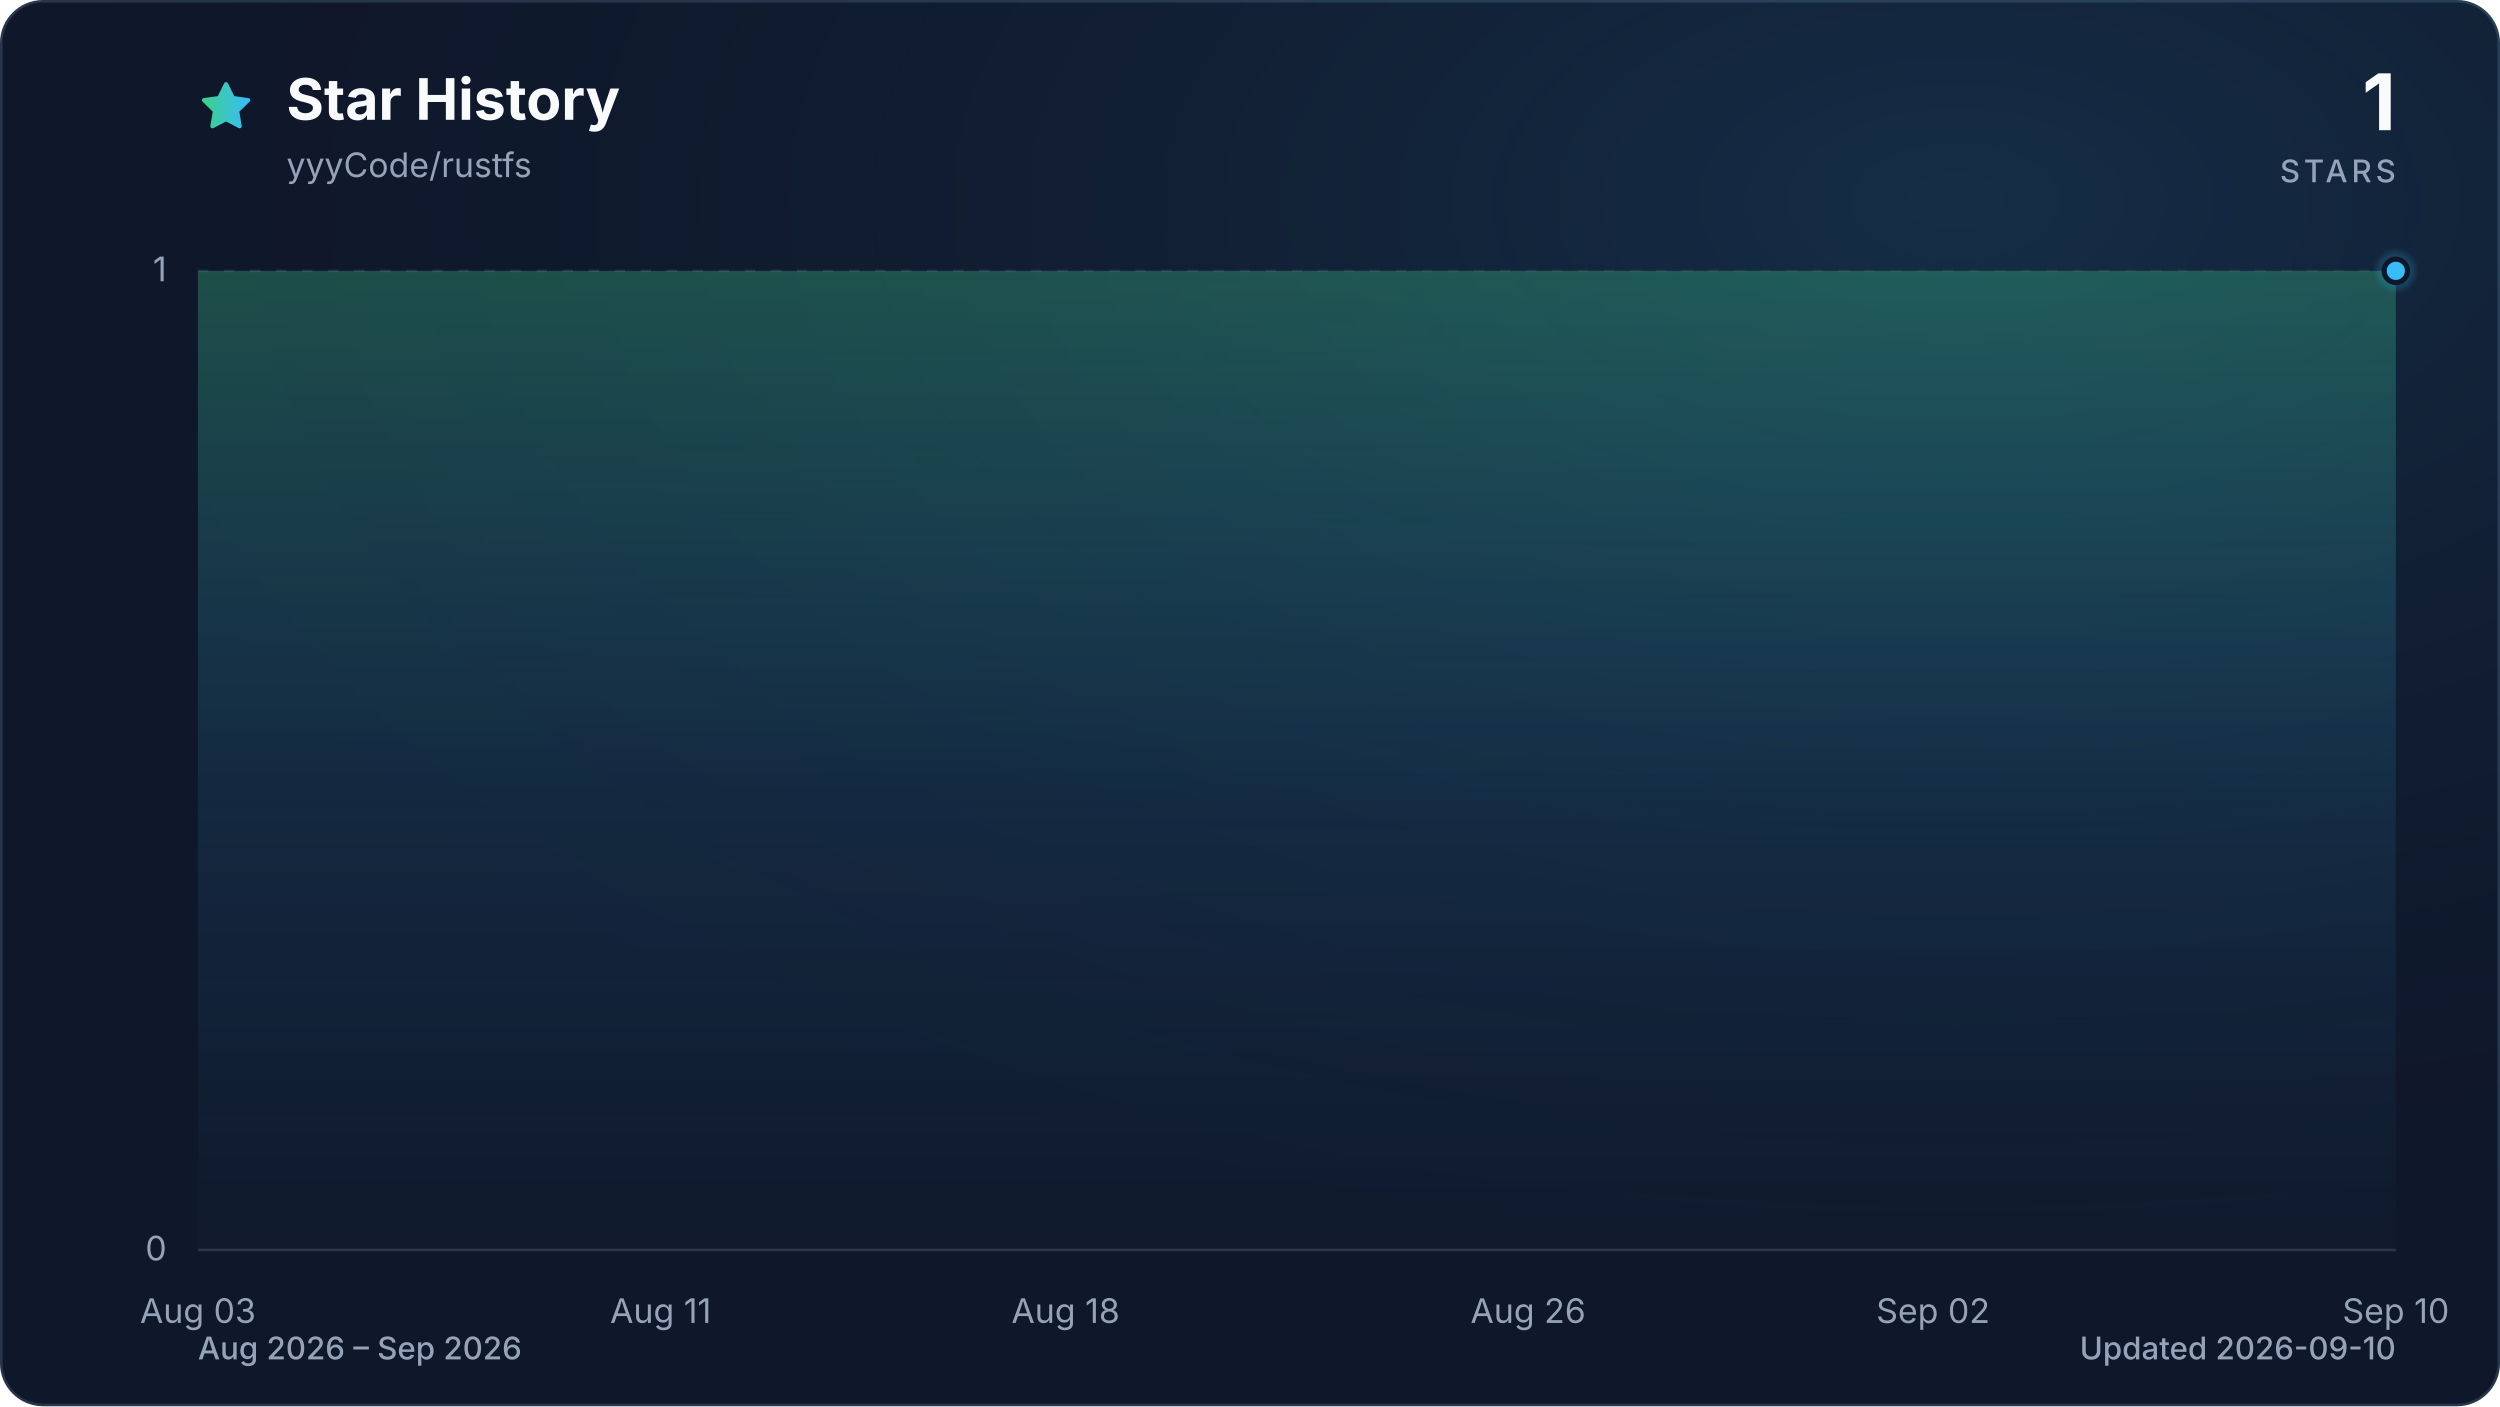
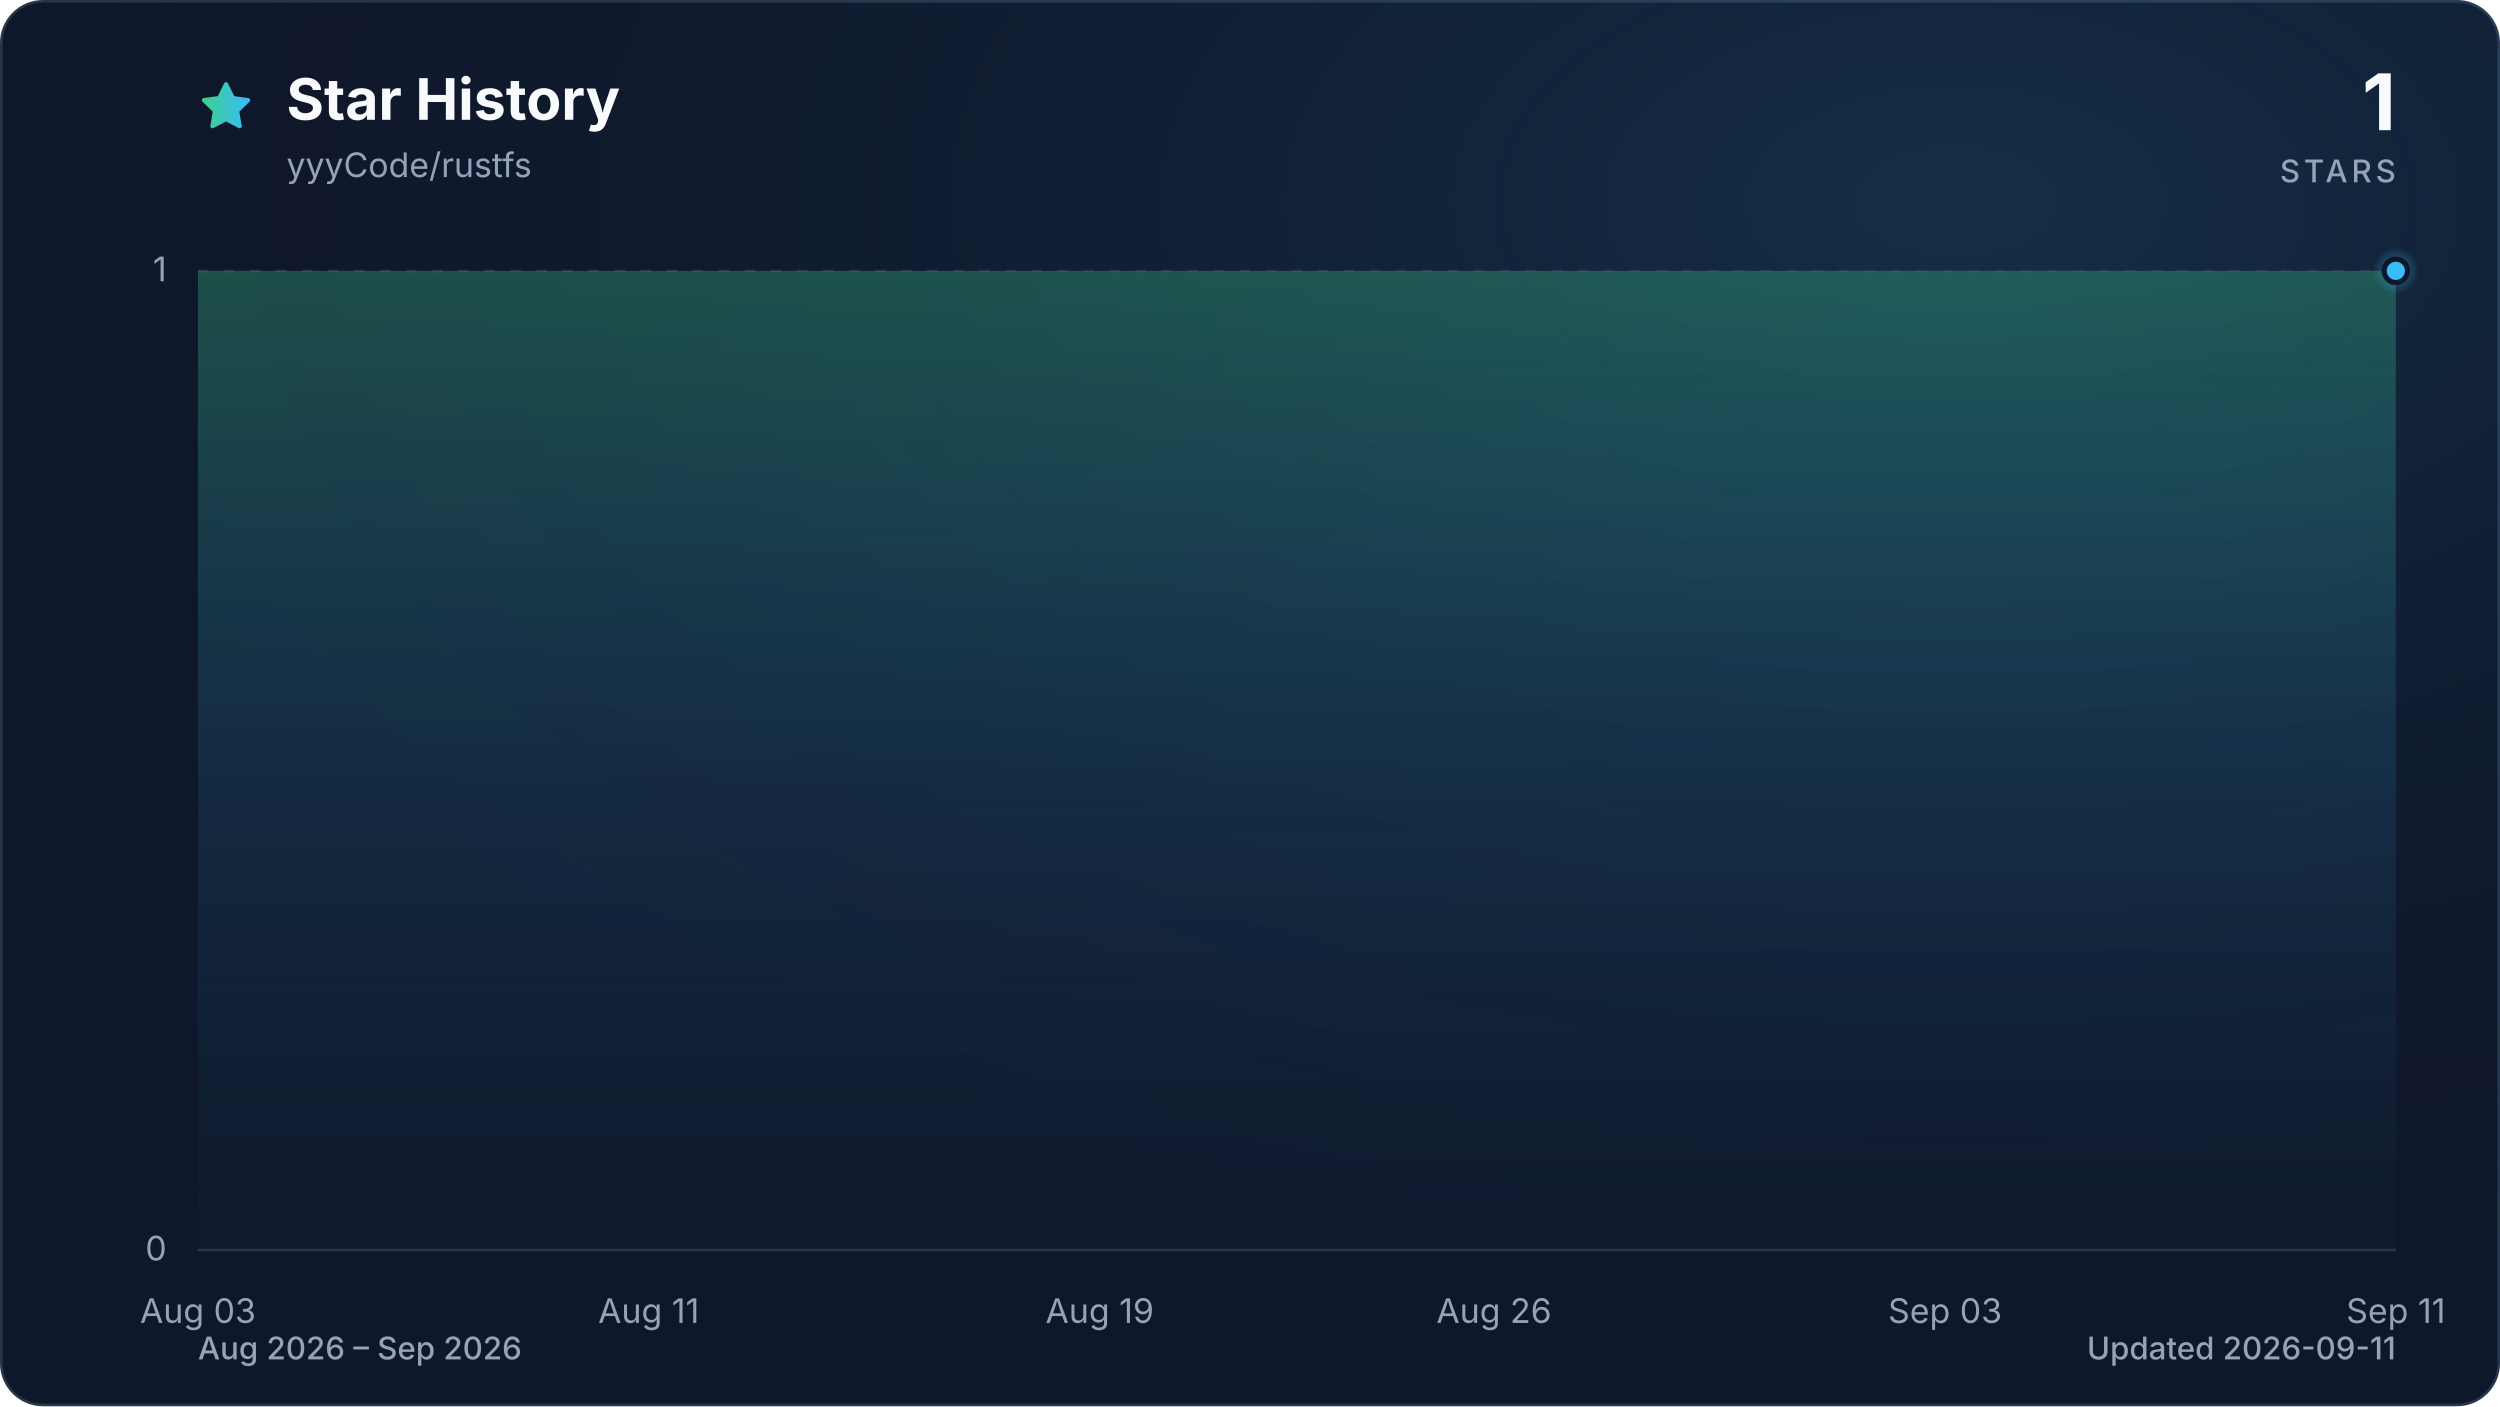
<svg xmlns="http://www.w3.org/2000/svg" viewBox="0 0 960 540" role="img" aria-labelledby="title description" data-style="gradient" data-variant="glow" data-animated="true">
  <defs>
    <linearGradient id="trend" x1="0" y1="0" x2="1" y2="0">
      <stop offset="0%" stop-color="#3ecf8e" />
      <stop offset="100%" stop-color="#38bdf8" />
    </linearGradient>
    <linearGradient id="area" x1="0" y1="0" x2="0" y2="1">
      <stop offset="0%" stop-color="#3ecf8e" stop-opacity="0.30" />
      <stop offset="55%" stop-color="#38bdf8" stop-opacity="0.10" />
      <stop offset="100%" stop-color="#38bdf8" stop-opacity="0.01" />
    </linearGradient>
    <radialGradient id="marker-halo" cx="50%" cy="50%" r="50%">
      <stop offset="0%" stop-color="#38bdf8" stop-opacity="0.55" />
      <stop offset="100%" stop-color="#38bdf8" stop-opacity="0" />
    </radialGradient>
    <radialGradient id="surface-glow" cx="78%" cy="14%" r="80%">
      <stop offset="0%" stop-color="#38bdf8" stop-opacity="0.14" />
      <stop offset="100%" stop-color="#0f172a" stop-opacity="0" />
    </radialGradient>
    <filter id="trend-glow" x="-20%" y="-20%" width="140%" height="140%">
      <feGaussianBlur stdDeviation="7" />
    </filter>
  </defs>
  <style>
.trend-enter{transform-box:fill-box;transform-origin:center;animation:trend-enter 520ms cubic-bezier(0.16,1,0.3,1)}
.marker-enter{transform-box:fill-box;transform-origin:center;animation:marker-enter 320ms cubic-bezier(0.16,1,0.3,1) 200ms both}
.marker-pulse{transform-box:fill-box;transform-origin:center;animation:marker-pulse 2.6s ease-out infinite}
@keyframes trend-enter{from{opacity:.35;transform:translateY(10px)}to{opacity:1;transform:translateY(0)}}
@keyframes marker-enter{from{opacity:0;transform:scale(.4)}to{opacity:1;transform:scale(1)}}
@keyframes marker-pulse{0%{opacity:.5;transform:scale(.7)}70%,100%{opacity:0;transform:scale(2.1)}}
@media (prefers-reduced-motion:reduce){.trend-enter,.marker-enter,.marker-pulse{animation:none!important}}
@media (prefers-reduced-motion:reduce){.marker-pulse{opacity:0}}
</style>
  <rect x="0.5" y="0.5" width="959" height="539" fill="#0f172a" stroke="#27364a" stroke-width="1" rx="16" />
  <rect width="960" height="540" fill="url(#surface-glow)" rx="16" />
  <path d="M12 2.6l2.9 5.9 6.5.9-4.7 4.6 1.1 6.5-5.8-3-5.8 3 1.1-6.5-4.7-4.6 6.5-.9L12 2.6Z" transform="translate(76 30) scale(.9)" fill="url(#trend)" stroke="url(#trend)" stroke-width="1.8" stroke-linejoin="round" aria-hidden="true" />
  <text x="110" y="46" fill="#f8fafc" font-family="ui-sans-serif, system-ui, -apple-system, BlinkMacSystemFont, 'Segoe UI', sans-serif" font-size="22" font-weight="700">Star History</text>
  <text x="110" y="68" fill="#94a3b8" font-family="ui-sans-serif, system-ui, -apple-system, BlinkMacSystemFont, 'Segoe UI', sans-serif" font-size="13">yyyCode/rustfs</text>
  <text x="920" y="50" fill="#f8fafc" font-family="ui-sans-serif, system-ui, -apple-system, BlinkMacSystemFont, 'Segoe UI', sans-serif" font-size="30" font-weight="700" text-anchor="end">1</text>
  <text x="920" y="70" fill="#94a3b8" font-family="ui-sans-serif, system-ui, -apple-system, BlinkMacSystemFont, 'Segoe UI', sans-serif" font-size="12" font-weight="500" letter-spacing="1.5" text-anchor="end">STARS</text>
  <line x1="76" y1="480.0" x2="920" y2="480.0" stroke="#27364a" stroke-width="1" stroke-dasharray="0" opacity="1" />
  <text x="64" y="484.0" fill="#94a3b8" font-family="ui-sans-serif, system-ui, -apple-system, BlinkMacSystemFont, 'Segoe UI', sans-serif" font-size="13" text-anchor="end">0</text>
  <line x1="76" y1="104.0" x2="920" y2="104.0" stroke="#27364a" stroke-width="1" stroke-dasharray="4 6" opacity="0.7" />
  <text x="64" y="108.0" fill="#94a3b8" font-family="ui-sans-serif, system-ui, -apple-system, BlinkMacSystemFont, 'Segoe UI', sans-serif" font-size="13" text-anchor="end">1</text>
  <text x="76.0" y="508" fill="#94a3b8" font-family="ui-sans-serif, system-ui, -apple-system, BlinkMacSystemFont, 'Segoe UI', sans-serif" font-size="13" text-anchor="middle">Aug 03</text>
-   <text x="253.7" y="508" fill="#94a3b8" font-family="ui-sans-serif, system-ui, -apple-system, BlinkMacSystemFont, 'Segoe UI', sans-serif" font-size="13" text-anchor="middle">Aug 11</text>
-   <text x="409.2" y="508" fill="#94a3b8" font-family="ui-sans-serif, system-ui, -apple-system, BlinkMacSystemFont, 'Segoe UI', sans-serif" font-size="13" text-anchor="middle">Aug 18</text>
-   <text x="586.8" y="508" fill="#94a3b8" font-family="ui-sans-serif, system-ui, -apple-system, BlinkMacSystemFont, 'Segoe UI', sans-serif" font-size="13" text-anchor="middle">Aug 26</text>
-   <text x="742.3" y="508" fill="#94a3b8" font-family="ui-sans-serif, system-ui, -apple-system, BlinkMacSystemFont, 'Segoe UI', sans-serif" font-size="13" text-anchor="middle">Sep 02</text>
-   <text x="920.0" y="508" fill="#94a3b8" font-family="ui-sans-serif, system-ui, -apple-system, BlinkMacSystemFont, 'Segoe UI', sans-serif" font-size="13" text-anchor="middle">Sep 10</text>
+   <text x="249.1" y="508" fill="#94a3b8" font-family="ui-sans-serif, system-ui, -apple-system, BlinkMacSystemFont, 'Segoe UI', sans-serif" font-size="13" text-anchor="middle">Aug 11</text>
+   <text x="422.3" y="508" fill="#94a3b8" font-family="ui-sans-serif, system-ui, -apple-system, BlinkMacSystemFont, 'Segoe UI', sans-serif" font-size="13" text-anchor="middle">Aug 19</text>
+   <text x="573.7" y="508" fill="#94a3b8" font-family="ui-sans-serif, system-ui, -apple-system, BlinkMacSystemFont, 'Segoe UI', sans-serif" font-size="13" text-anchor="middle">Aug 26</text>
+   <text x="746.9" y="508" fill="#94a3b8" font-family="ui-sans-serif, system-ui, -apple-system, BlinkMacSystemFont, 'Segoe UI', sans-serif" font-size="13" text-anchor="middle">Sep 03</text>
+   <text x="920.0" y="508" fill="#94a3b8" font-family="ui-sans-serif, system-ui, -apple-system, BlinkMacSystemFont, 'Segoe UI', sans-serif" font-size="13" text-anchor="middle">Sep 11</text>
  <g class="trend-enter">
-     <path d="M 76.0 104.0 C 83.4 104.0, 90.8 104.0, 98.2 104.0 C 105.6 104.0, 113.0 104.0, 120.4 104.0 C 127.8 104.0, 135.2 104.0, 142.6 104.0 C 150.0 104.0, 157.4 104.0, 164.8 104.0 C 172.2 104.0, 179.6 104.0, 187.1 104.0 C 194.5 104.0, 201.9 104.0, 209.3 104.0 C 216.7 104.0, 224.1 104.0, 231.5 104.0 C 238.9 104.0, 246.3 104.0, 253.7 104.0 C 261.1 104.0, 268.5 104.0, 275.9 104.0 C 283.3 104.0, 290.7 104.0, 298.1 104.0 C 305.5 104.0, 312.9 104.0, 320.3 104.0 C 327.7 104.0, 335.1 104.0, 342.5 104.0 C 349.9 104.0, 357.3 104.0, 364.7 104.0 C 372.1 104.0, 379.5 104.0, 386.9 104.0 C 394.4 104.0, 401.8 104.0, 409.2 104.0 C 416.6 104.0, 424.0 104.0, 431.4 104.0 C 438.8 104.0, 446.2 104.0, 453.6 104.0 C 461.0 104.0, 468.4 104.0, 475.8 104.0 C 483.2 104.0, 490.6 104.0, 498.0 104.0 C 505.4 104.0, 512.8 104.0, 520.2 104.0 C 527.6 104.0, 535.0 104.0, 542.4 104.0 C 549.8 104.0, 557.2 104.0, 564.6 104.0 C 572.0 104.0, 579.4 104.0, 586.8 104.0 C 594.2 104.0, 601.6 104.0, 609.1 104.0 C 616.5 104.0, 623.9 104.0, 631.3 104.0 C 638.7 104.0, 646.1 104.0, 653.5 104.0 C 660.9 104.0, 668.3 104.0, 675.7 104.0 C 683.1 104.0, 690.5 104.0, 697.9 104.0 C 705.3 104.0, 712.7 104.0, 720.1 104.0 C 727.5 104.0, 734.9 104.0, 742.3 104.0 C 749.7 104.0, 757.1 104.0, 764.5 104.0 C 771.9 104.0, 779.3 104.0, 786.7 104.0 C 794.1 104.0, 801.5 104.0, 808.9 104.0 C 816.4 104.0, 823.8 104.0, 831.2 104.0 C 838.6 104.0, 846.0 104.0, 853.4 104.0 C 860.8 104.0, 868.2 104.0, 875.6 104.0 C 883.0 104.0, 890.4 104.0, 897.8 104.0 C 905.2 104.0, 912.6 104.0, 920.0 104.0 L 920.0 480.0 L 76.0 480.0 Z" fill="url(#area)" />
-     <path d="M 76.0 104.0 C 83.4 104.0, 90.8 104.0, 98.2 104.0 C 105.6 104.0, 113.0 104.0, 120.4 104.0 C 127.8 104.0, 135.2 104.0, 142.6 104.0 C 150.0 104.0, 157.4 104.0, 164.8 104.0 C 172.2 104.0, 179.6 104.0, 187.1 104.0 C 194.5 104.0, 201.9 104.0, 209.3 104.0 C 216.7 104.0, 224.1 104.0, 231.5 104.0 C 238.9 104.0, 246.3 104.0, 253.7 104.0 C 261.1 104.0, 268.5 104.0, 275.9 104.0 C 283.3 104.0, 290.7 104.0, 298.1 104.0 C 305.5 104.0, 312.9 104.0, 320.3 104.0 C 327.7 104.0, 335.1 104.0, 342.5 104.0 C 349.9 104.0, 357.3 104.0, 364.7 104.0 C 372.1 104.0, 379.5 104.0, 386.9 104.0 C 394.4 104.0, 401.8 104.0, 409.2 104.0 C 416.6 104.0, 424.0 104.0, 431.4 104.0 C 438.8 104.0, 446.2 104.0, 453.6 104.0 C 461.0 104.0, 468.4 104.0, 475.8 104.0 C 483.2 104.0, 490.6 104.0, 498.0 104.0 C 505.4 104.0, 512.8 104.0, 520.2 104.0 C 527.6 104.0, 535.0 104.0, 542.4 104.0 C 549.8 104.0, 557.2 104.0, 564.6 104.0 C 572.0 104.0, 579.4 104.0, 586.8 104.0 C 594.2 104.0, 601.6 104.0, 609.1 104.0 C 616.5 104.0, 623.9 104.0, 631.3 104.0 C 638.7 104.0, 646.1 104.0, 653.5 104.0 C 660.9 104.0, 668.3 104.0, 675.7 104.0 C 683.1 104.0, 690.5 104.0, 697.9 104.0 C 705.3 104.0, 712.7 104.0, 720.1 104.0 C 727.5 104.0, 734.9 104.0, 742.3 104.0 C 749.7 104.0, 757.1 104.0, 764.5 104.0 C 771.9 104.0, 779.3 104.0, 786.7 104.0 C 794.1 104.0, 801.5 104.0, 808.9 104.0 C 816.4 104.0, 823.8 104.0, 831.2 104.0 C 838.6 104.0, 846.0 104.0, 853.4 104.0 C 860.8 104.0, 868.2 104.0, 875.6 104.0 C 883.0 104.0, 890.4 104.0, 897.8 104.0 C 905.2 104.0, 912.6 104.0, 920.0 104.0" fill="none" stroke="url(#trend)" stroke-width="12" stroke-linecap="round" stroke-linejoin="round" opacity="0.16" filter="url(#trend-glow)" />
-     <path d="M 76.0 104.0 C 83.4 104.0, 90.8 104.0, 98.2 104.0 C 105.6 104.0, 113.0 104.0, 120.4 104.0 C 127.8 104.0, 135.2 104.0, 142.6 104.0 C 150.0 104.0, 157.4 104.0, 164.8 104.0 C 172.2 104.0, 179.6 104.0, 187.1 104.0 C 194.5 104.0, 201.9 104.0, 209.3 104.0 C 216.7 104.0, 224.1 104.0, 231.5 104.0 C 238.9 104.0, 246.3 104.0, 253.7 104.0 C 261.1 104.0, 268.5 104.0, 275.9 104.0 C 283.3 104.0, 290.7 104.0, 298.1 104.0 C 305.5 104.0, 312.9 104.0, 320.3 104.0 C 327.7 104.0, 335.1 104.0, 342.5 104.0 C 349.9 104.0, 357.3 104.0, 364.7 104.0 C 372.1 104.0, 379.5 104.0, 386.9 104.0 C 394.4 104.0, 401.8 104.0, 409.2 104.0 C 416.6 104.0, 424.0 104.0, 431.4 104.0 C 438.8 104.0, 446.2 104.0, 453.6 104.0 C 461.0 104.0, 468.4 104.0, 475.8 104.0 C 483.2 104.0, 490.6 104.0, 498.0 104.0 C 505.4 104.0, 512.8 104.0, 520.2 104.0 C 527.6 104.0, 535.0 104.0, 542.4 104.0 C 549.8 104.0, 557.2 104.0, 564.6 104.0 C 572.0 104.0, 579.4 104.0, 586.8 104.0 C 594.2 104.0, 601.6 104.0, 609.1 104.0 C 616.5 104.0, 623.9 104.0, 631.3 104.0 C 638.7 104.0, 646.1 104.0, 653.5 104.0 C 660.9 104.0, 668.3 104.0, 675.7 104.0 C 683.1 104.0, 690.5 104.0, 697.9 104.0 C 705.3 104.0, 712.7 104.0, 720.1 104.0 C 727.5 104.0, 734.9 104.0, 742.3 104.0 C 749.7 104.0, 757.1 104.0, 764.5 104.0 C 771.9 104.0, 779.3 104.0, 786.7 104.0 C 794.1 104.0, 801.5 104.0, 808.9 104.0 C 816.4 104.0, 823.8 104.0, 831.2 104.0 C 838.6 104.0, 846.0 104.0, 853.4 104.0 C 860.8 104.0, 868.2 104.0, 875.6 104.0 C 883.0 104.0, 890.4 104.0, 897.8 104.0 C 905.2 104.0, 912.6 104.0, 920.0 104.0" fill="none" stroke="url(#trend)" stroke-width="3" stroke-linecap="round" stroke-linejoin="round" />
+     <path d="M 76.0 104.0 C 83.2 104.0, 90.4 104.0, 97.6 104.0 C 104.9 104.0, 112.1 104.0, 119.3 104.0 C 126.5 104.0, 133.7 104.0, 140.9 104.0 C 148.1 104.0, 155.4 104.0, 162.6 104.0 C 169.8 104.0, 177.0 104.0, 184.2 104.0 C 191.4 104.0, 198.6 104.0, 205.8 104.0 C 213.1 104.0, 220.3 104.0, 227.5 104.0 C 234.7 104.0, 241.9 104.0, 249.1 104.0 C 256.3 104.0, 263.6 104.0, 270.8 104.0 C 278.0 104.0, 285.2 104.0, 292.4 104.0 C 299.6 104.0, 306.8 104.0, 314.1 104.0 C 321.3 104.0, 328.5 104.0, 335.7 104.0 C 342.9 104.0, 350.1 104.0, 357.3 104.0 C 364.5 104.0, 371.8 104.0, 379.0 104.0 C 386.2 104.0, 393.4 104.0, 400.6 104.0 C 407.8 104.0, 415.0 104.0, 422.3 104.0 C 429.5 104.0, 436.7 104.0, 443.9 104.0 C 451.1 104.0, 458.3 104.0, 465.5 104.0 C 472.8 104.0, 480.0 104.0, 487.2 104.0 C 494.4 104.0, 501.6 104.0, 508.8 104.0 C 516.0 104.0, 523.2 104.0, 530.5 104.0 C 537.7 104.0, 544.9 104.0, 552.1 104.0 C 559.3 104.0, 566.5 104.0, 573.7 104.0 C 581.0 104.0, 588.2 104.0, 595.4 104.0 C 602.6 104.0, 609.8 104.0, 617.0 104.0 C 624.2 104.0, 631.5 104.0, 638.7 104.0 C 645.9 104.0, 653.1 104.0, 660.3 104.0 C 667.5 104.0, 674.7 104.0, 681.9 104.0 C 689.2 104.0, 696.4 104.0, 703.6 104.0 C 710.8 104.0, 718.0 104.0, 725.2 104.0 C 732.4 104.0, 739.7 104.0, 746.9 104.0 C 754.1 104.0, 761.3 104.0, 768.5 104.0 C 775.7 104.0, 782.9 104.0, 790.2 104.0 C 797.4 104.0, 804.6 104.0, 811.8 104.0 C 819.0 104.0, 826.2 104.0, 833.4 104.0 C 840.6 104.0, 847.9 104.0, 855.1 104.0 C 862.3 104.0, 869.5 104.0, 876.7 104.0 C 883.9 104.0, 891.1 104.0, 898.4 104.0 C 905.6 104.0, 912.8 104.0, 920.0 104.0 L 920.0 480.0 L 76.0 480.0 Z" fill="url(#area)" />
+     <path d="M 76.0 104.0 C 83.2 104.0, 90.4 104.0, 97.6 104.0 C 104.9 104.0, 112.1 104.0, 119.3 104.0 C 126.5 104.0, 133.7 104.0, 140.9 104.0 C 148.1 104.0, 155.4 104.0, 162.6 104.0 C 169.8 104.0, 177.0 104.0, 184.2 104.0 C 191.4 104.0, 198.6 104.0, 205.8 104.0 C 213.1 104.0, 220.3 104.0, 227.5 104.0 C 234.7 104.0, 241.9 104.0, 249.1 104.0 C 256.3 104.0, 263.6 104.0, 270.8 104.0 C 278.0 104.0, 285.2 104.0, 292.4 104.0 C 299.6 104.0, 306.8 104.0, 314.1 104.0 C 321.3 104.0, 328.5 104.0, 335.7 104.0 C 342.9 104.0, 350.1 104.0, 357.3 104.0 C 364.5 104.0, 371.8 104.0, 379.0 104.0 C 386.2 104.0, 393.4 104.0, 400.6 104.0 C 407.8 104.0, 415.0 104.0, 422.3 104.0 C 429.5 104.0, 436.7 104.0, 443.9 104.0 C 451.1 104.0, 458.3 104.0, 465.5 104.0 C 472.8 104.0, 480.0 104.0, 487.2 104.0 C 494.4 104.0, 501.6 104.0, 508.8 104.0 C 516.0 104.0, 523.2 104.0, 530.5 104.0 C 537.7 104.0, 544.9 104.0, 552.1 104.0 C 559.3 104.0, 566.5 104.0, 573.7 104.0 C 581.0 104.0, 588.2 104.0, 595.4 104.0 C 602.6 104.0, 609.8 104.0, 617.0 104.0 C 624.2 104.0, 631.5 104.0, 638.7 104.0 C 645.9 104.0, 653.1 104.0, 660.3 104.0 C 667.5 104.0, 674.7 104.0, 681.9 104.0 C 689.2 104.0, 696.4 104.0, 703.6 104.0 C 710.8 104.0, 718.0 104.0, 725.2 104.0 C 732.4 104.0, 739.7 104.0, 746.9 104.0 C 754.1 104.0, 761.3 104.0, 768.5 104.0 C 775.7 104.0, 782.9 104.0, 790.2 104.0 C 797.4 104.0, 804.6 104.0, 811.8 104.0 C 819.0 104.0, 826.2 104.0, 833.4 104.0 C 840.6 104.0, 847.9 104.0, 855.1 104.0 C 862.3 104.0, 869.5 104.0, 876.7 104.0 C 883.9 104.0, 891.1 104.0, 898.4 104.0 C 905.6 104.0, 912.8 104.0, 920.0 104.0" fill="none" stroke="url(#trend)" stroke-width="12" stroke-linecap="round" stroke-linejoin="round" opacity="0.16" filter="url(#trend-glow)" />
+     <path d="M 76.0 104.0 C 83.2 104.0, 90.4 104.0, 97.6 104.0 C 104.9 104.0, 112.1 104.0, 119.3 104.0 C 126.5 104.0, 133.7 104.0, 140.9 104.0 C 148.1 104.0, 155.4 104.0, 162.6 104.0 C 169.8 104.0, 177.0 104.0, 184.2 104.0 C 191.4 104.0, 198.6 104.0, 205.8 104.0 C 213.1 104.0, 220.3 104.0, 227.5 104.0 C 234.7 104.0, 241.9 104.0, 249.1 104.0 C 256.3 104.0, 263.6 104.0, 270.8 104.0 C 278.0 104.0, 285.2 104.0, 292.4 104.0 C 299.6 104.0, 306.8 104.0, 314.1 104.0 C 321.3 104.0, 328.5 104.0, 335.7 104.0 C 342.9 104.0, 350.1 104.0, 357.3 104.0 C 364.5 104.0, 371.8 104.0, 379.0 104.0 C 386.2 104.0, 393.4 104.0, 400.6 104.0 C 407.8 104.0, 415.0 104.0, 422.3 104.0 C 429.5 104.0, 436.7 104.0, 443.9 104.0 C 451.1 104.0, 458.3 104.0, 465.5 104.0 C 472.8 104.0, 480.0 104.0, 487.2 104.0 C 494.4 104.0, 501.6 104.0, 508.8 104.0 C 516.0 104.0, 523.2 104.0, 530.5 104.0 C 537.7 104.0, 544.9 104.0, 552.1 104.0 C 559.3 104.0, 566.5 104.0, 573.7 104.0 C 581.0 104.0, 588.2 104.0, 595.4 104.0 C 602.6 104.0, 609.8 104.0, 617.0 104.0 C 624.2 104.0, 631.5 104.0, 638.7 104.0 C 645.9 104.0, 653.1 104.0, 660.3 104.0 C 667.5 104.0, 674.7 104.0, 681.9 104.0 C 689.2 104.0, 696.4 104.0, 703.6 104.0 C 710.8 104.0, 718.0 104.0, 725.2 104.0 C 732.4 104.0, 739.7 104.0, 746.9 104.0 C 754.1 104.0, 761.3 104.0, 768.5 104.0 C 775.7 104.0, 782.9 104.0, 790.2 104.0 C 797.4 104.0, 804.6 104.0, 811.8 104.0 C 819.0 104.0, 826.2 104.0, 833.4 104.0 C 840.6 104.0, 847.9 104.0, 855.1 104.0 C 862.3 104.0, 869.5 104.0, 876.7 104.0 C 883.9 104.0, 891.1 104.0, 898.4 104.0 C 905.6 104.0, 912.8 104.0, 920.0 104.0" fill="none" stroke="url(#trend)" stroke-width="3" stroke-linecap="round" stroke-linejoin="round" />
  </g>
  <g class="marker-enter">
    <circle class="marker-pulse" cx="920.0" cy="104.0" r="9" fill="url(#marker-halo)" />
    <circle cx="920.0" cy="104.0" r="4.5" fill="#38bdf8" stroke="#0f172a" stroke-width="2" />
  </g>
  <text x="76" y="522" fill="#94a3b8" font-family="ui-sans-serif, system-ui, -apple-system, BlinkMacSystemFont, 'Segoe UI', sans-serif" font-size="12" font-weight="500">Aug 2026 – Sep 2026</text>
-   <text x="920" y="522" fill="#94a3b8" font-family="ui-sans-serif, system-ui, -apple-system, BlinkMacSystemFont, 'Segoe UI', sans-serif" font-size="12" font-weight="500" text-anchor="end">Updated 2026-09-10</text>
+   <text x="920" y="522" fill="#94a3b8" font-family="ui-sans-serif, system-ui, -apple-system, BlinkMacSystemFont, 'Segoe UI', sans-serif" font-size="12" font-weight="500" text-anchor="end">Updated 2026-09-11</text>
</svg>
